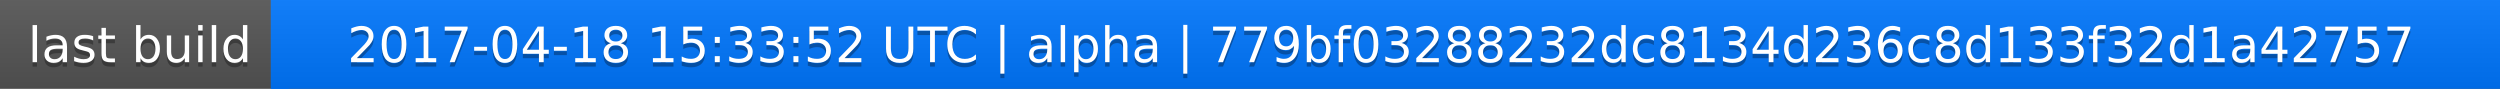
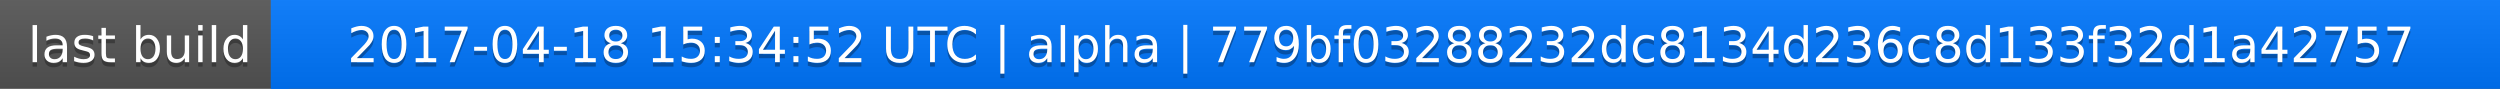
<svg xmlns="http://www.w3.org/2000/svg" width="563" height="20">
  <linearGradient id="a" x2="0" y2="100%">
    <stop offset="0" stop-color="#bbb" stop-opacity=".1" />
    <stop offset="1" stop-opacity=".1" />
  </linearGradient>
  <rect rx="0" width="563" height="20" fill="#555" />
  <rect rx="0" x="61" width="502" height="20" fill="#07f" />
  <path fill="#07f" d="M61 0h4v20h-4z" />
  <rect rx="0" width="563" height="20" fill="url(#a)" />
  <g fill="#fff" text-anchor="middle" font-family="DejaVu Sans,Verdana,Geneva,sans-serif" font-size="11">
    <text x="31.5" y="15" fill="#010101" fill-opacity=".3">last build</text>
    <text x="31.5" y="14">last build</text>
-     <text x="311" y="15" fill="#010101" fill-opacity=".3">2017-04-18 15:33:52 UTC | alpha | 779bf03288232dc8134d236c8d133f32d1a42757</text>
-     <text x="311" y="14">2017-04-18 15:33:52 UTC | alpha | 779bf03288232dc8134d236c8d133f32d1a42757</text>
+     <text x="311" y="15" fill="#010101" fill-opacity=".3">2017-04-18 15:34:52 UTC | alpha | 779bf03288232dc8134d236c8d133f32d1a42757</text>
+     <text x="311" y="14">2017-04-18 15:34:52 UTC | alpha | 779bf03288232dc8134d236c8d133f32d1a42757</text>
  </g>
</svg>
